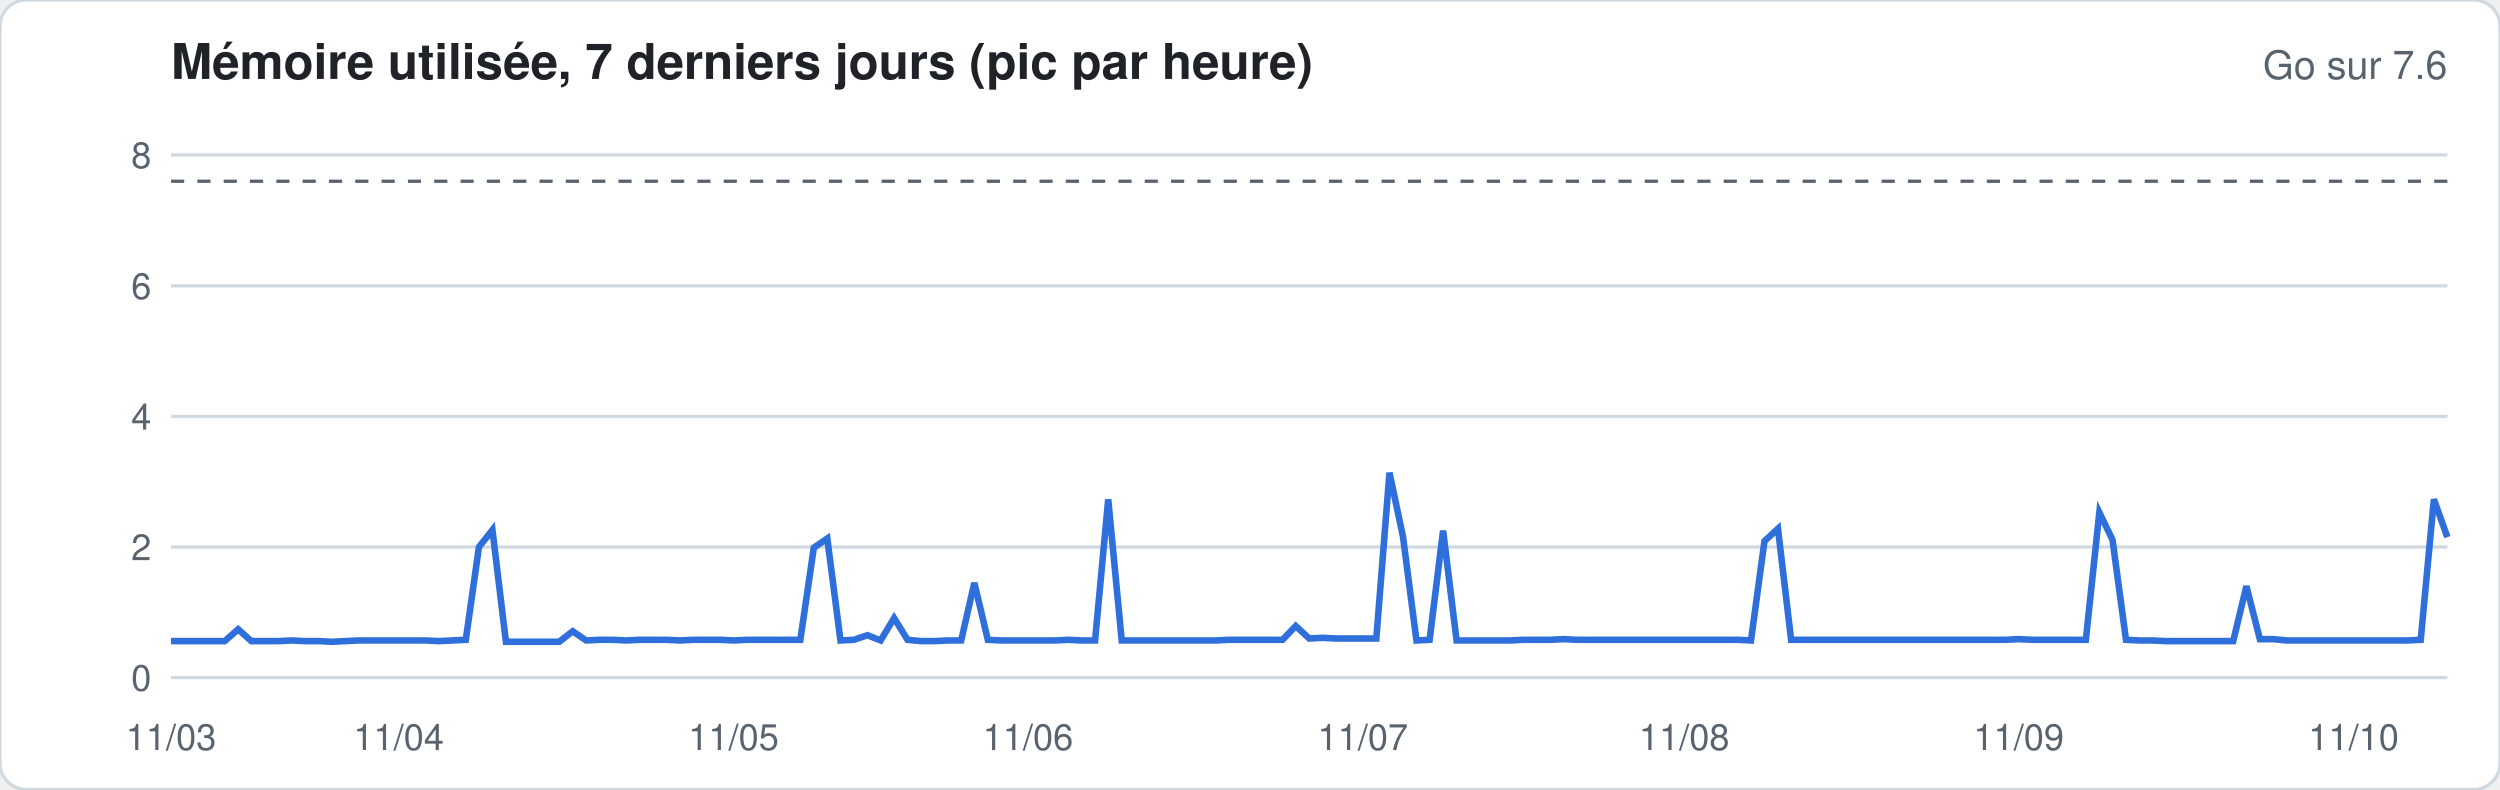
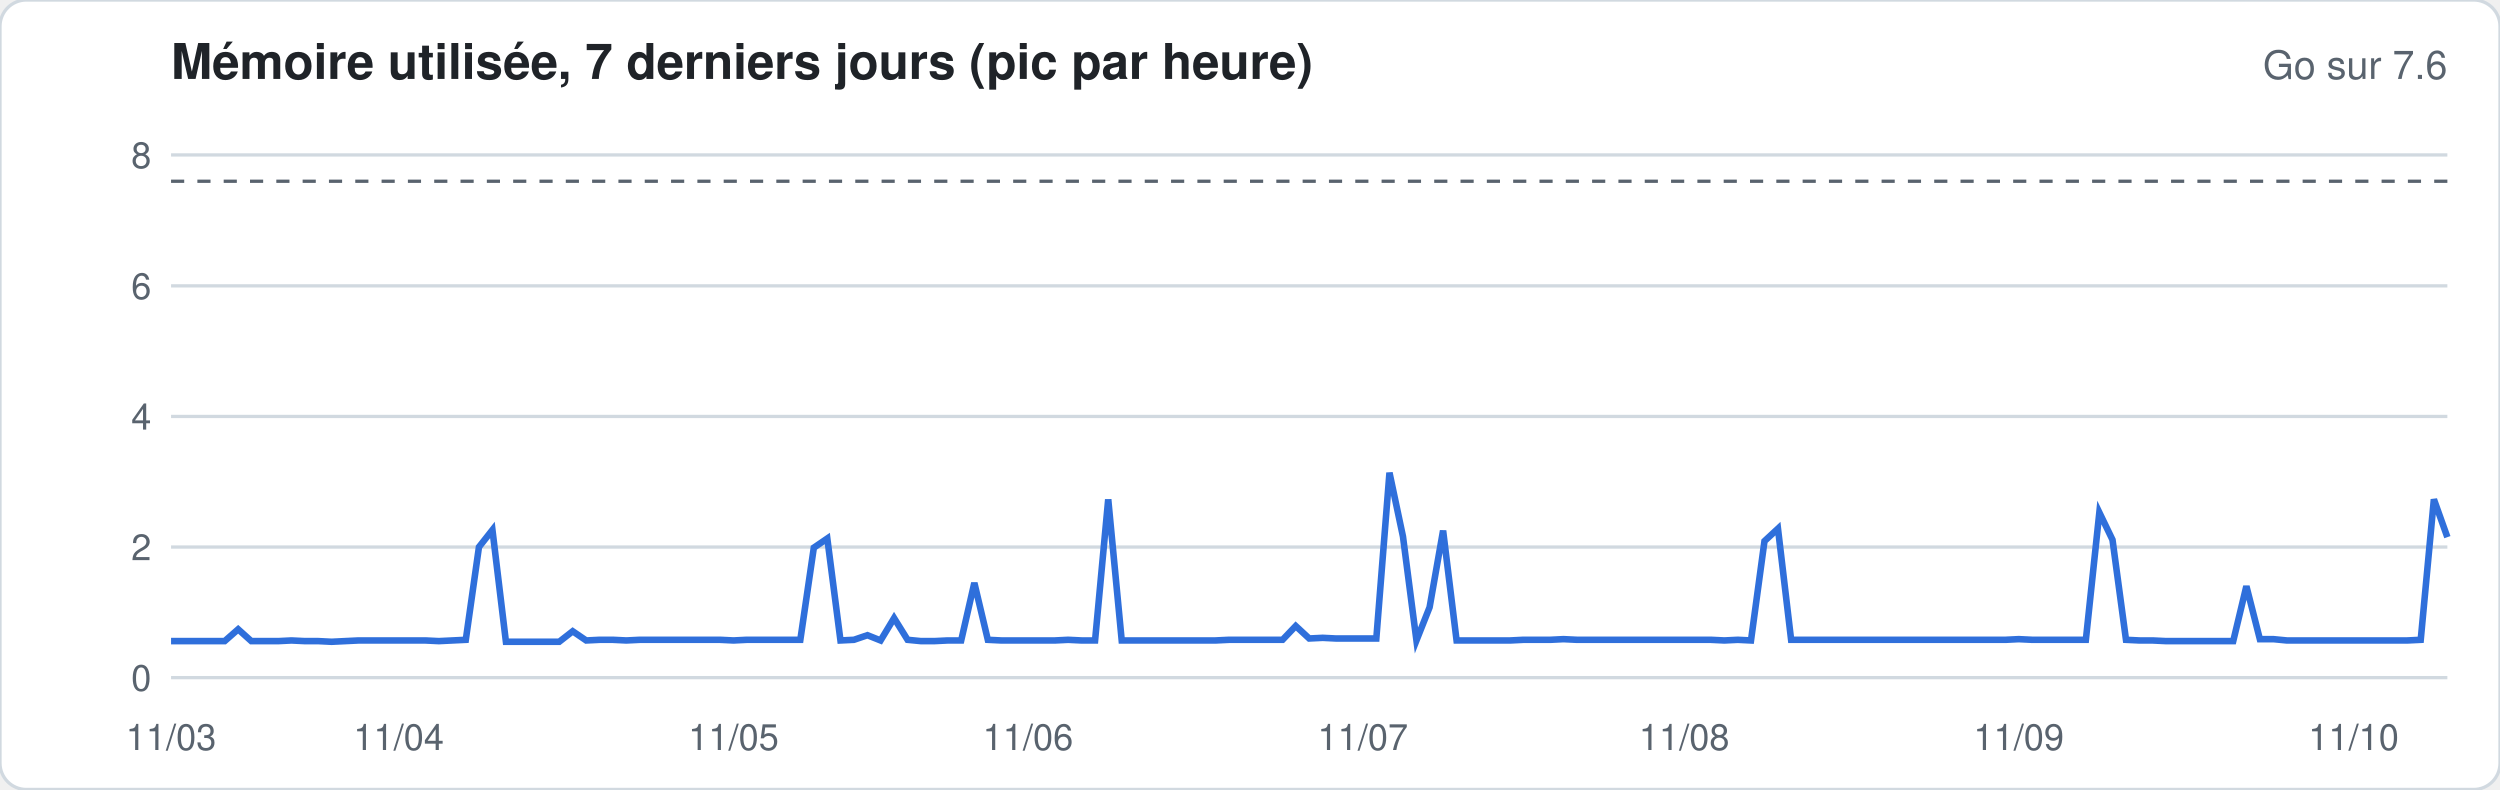
<svg xmlns="http://www.w3.org/2000/svg" width="760" height="240" viewBox="0 0 760 240" font-family="-apple-system,Segoe UI,Helvetica,Arial,sans-serif">
  <rect width="760" height="240" rx="8" fill="#ffffff" stroke="#d1d9e0" />
  <text x="52" y="24" font-size="15" font-weight="600" fill="#1f2328">Mémoire utilisée, 7 derniers jours (pic par heure)</text>
  <text x="744" y="24" font-size="12" fill="#59636e" text-anchor="end">Go sur 7.6</text>
  <line x1="52" x2="744" y1="206.0" y2="206.0" stroke="#d1d9e0" stroke-width="1" />
  <text x="46" y="210.0" font-size="11" fill="#59636e" text-anchor="end">0</text>
  <line x1="52" x2="744" y1="166.3" y2="166.3" stroke="#d1d9e0" stroke-width="1" />
  <text x="46" y="170.3" font-size="11" fill="#59636e" text-anchor="end">2</text>
  <line x1="52" x2="744" y1="126.6" y2="126.6" stroke="#d1d9e0" stroke-width="1" />
  <text x="46" y="130.6" font-size="11" fill="#59636e" text-anchor="end">4</text>
  <line x1="52" x2="744" y1="86.9" y2="86.9" stroke="#d1d9e0" stroke-width="1" />
  <text x="46" y="90.9" font-size="11" fill="#59636e" text-anchor="end">6</text>
  <line x1="52" x2="744" y1="47.1" y2="47.1" stroke="#d1d9e0" stroke-width="1" />
  <text x="46" y="51.1" font-size="11" fill="#59636e" text-anchor="end">8</text>
  <line x1="52" x2="744" y1="55.1" y2="55.1" stroke="#59636e" stroke-dasharray="4 4" />
-   <polyline fill="none" stroke="#2f6fdb" stroke-width="2" points="52.0,194.9 56.1,194.9 60.1,194.9 64.2,194.9 68.3,194.9 72.4,191.3 76.4,194.9 80.5,194.9 84.6,194.9 88.6,194.7 92.7,194.9 96.8,194.9 100.8,195.1 104.9,194.9 109.0,194.7 113.1,194.7 117.1,194.7 121.2,194.7 125.3,194.7 129.3,194.7 133.4,194.9 137.5,194.7 141.6,194.5 145.6,166.3 149.7,161.1 153.8,195.1 157.8,195.1 161.9,195.1 166.0,195.1 170.0,195.1 174.1,191.9 178.2,194.7 182.3,194.5 186.3,194.5 190.4,194.7 194.5,194.5 198.5,194.5 202.6,194.5 206.7,194.7 210.8,194.5 214.8,194.5 218.9,194.5 223.0,194.7 227.0,194.5 231.1,194.5 235.2,194.5 239.2,194.5 243.3,194.5 247.4,166.5 251.5,163.7 255.5,194.7 259.6,194.5 263.7,193.1 267.7,194.7 271.8,187.9 275.9,194.5 280.0,194.9 284.0,194.9 288.1,194.7 292.2,194.7 296.2,177.2 300.3,194.5 304.4,194.7 308.4,194.7 312.5,194.7 316.6,194.7 320.7,194.7 324.7,194.5 328.8,194.7 332.9,194.7 336.9,151.8 341.0,194.7 345.1,194.7 349.2,194.7 353.2,194.7 357.3,194.7 361.4,194.7 365.4,194.7 369.5,194.7 373.6,194.5 377.6,194.5 381.7,194.5 385.8,194.5 389.9,194.5 393.9,190.3 398.0,194.1 402.1,193.9 406.1,194.1 410.2,194.1 414.3,194.1 418.4,194.1 422.4,143.7 426.5,163.1 430.6,194.7 434.6,194.5 438.7,161.3 442.8,194.7 446.8,194.7 450.9,194.7 455.0,194.7 459.1,194.7 463.1,194.5 467.2,194.5 471.3,194.5 475.3,194.3 479.4,194.5 483.5,194.5 487.6,194.5 491.6,194.5 495.7,194.5 499.8,194.5 503.8,194.5 507.9,194.5 512.0,194.5 516.0,194.5 520.1,194.5 524.2,194.5 528.3,194.5 532.3,194.7 536.4,164.5 540.5,160.7 544.5,194.5 548.6,194.5 552.7,194.5 556.8,194.5 560.8,194.5 564.9,194.5 569.0,194.5 573.0,194.5 577.1,194.5 581.2,194.5 585.2,194.5 589.3,194.5 593.4,194.5 597.5,194.5 601.5,194.5 605.6,194.5 609.7,194.5 613.7,194.3 617.8,194.5 621.9,194.5 626.0,194.5 630.0,194.5 634.1,194.5 638.2,155.8 642.2,164.1 646.3,194.5 650.4,194.7 654.4,194.7 658.5,194.9 662.6,194.9 666.7,194.9 670.7,194.9 674.8,194.9 678.9,194.9 682.9,178.2 687.0,194.3 691.1,194.3 695.2,194.7 699.2,194.7 703.3,194.7 707.4,194.7 711.4,194.7 715.5,194.7 719.6,194.7 723.6,194.7 727.7,194.7 731.8,194.7 735.9,194.5 739.9,151.8 744.0,163.3" />
+   <polyline fill="none" stroke="#2f6fdb" stroke-width="2" points="52.0,194.9 56.1,194.9 60.1,194.9 64.2,194.9 68.3,194.9 72.4,191.3 76.4,194.9 80.5,194.9 84.6,194.9 88.6,194.7 92.7,194.9 96.8,194.9 100.8,195.1 104.9,194.9 109.0,194.7 113.1,194.7 117.1,194.7 121.2,194.7 125.3,194.7 129.3,194.7 133.4,194.9 137.5,194.7 141.6,194.5 145.6,166.3 149.7,161.1 153.8,195.1 157.8,195.1 161.9,195.1 166.0,195.1 170.0,195.1 174.1,191.9 178.2,194.7 182.3,194.5 186.3,194.5 190.4,194.7 194.5,194.5 198.5,194.5 202.6,194.5 206.7,194.5 210.8,194.5 214.8,194.5 218.9,194.5 223.0,194.7 227.0,194.5 231.1,194.5 235.2,194.5 239.2,194.5 243.3,194.5 247.4,166.5 251.5,163.7 255.5,194.7 259.6,194.5 263.7,193.1 267.7,194.7 271.8,187.9 275.9,194.5 280.0,194.9 284.0,194.9 288.1,194.7 292.2,194.7 296.2,177.2 300.3,194.5 304.4,194.7 308.4,194.7 312.5,194.7 316.6,194.7 320.7,194.7 324.7,194.5 328.8,194.7 332.9,194.7 336.9,151.8 341.0,194.7 345.1,194.7 349.2,194.7 353.2,194.7 357.3,194.7 361.4,194.7 365.4,194.7 369.5,194.7 373.6,194.5 377.6,194.5 381.7,194.5 385.8,194.5 389.9,194.5 393.9,190.3 398.0,194.1 402.1,193.9 406.1,194.1 410.2,194.1 414.3,194.1 418.4,194.1 422.4,143.7 426.5,163.1 430.6,194.7 434.6,184.6 438.7,161.3 442.8,194.7 446.8,194.7 450.9,194.7 455.0,194.7 459.1,194.7 463.1,194.5 467.2,194.5 471.3,194.5 475.3,194.3 479.4,194.5 483.5,194.5 487.6,194.5 491.6,194.5 495.7,194.5 499.8,194.5 503.8,194.5 507.9,194.5 512.0,194.5 516.0,194.5 520.1,194.5 524.2,194.7 528.3,194.5 532.3,194.7 536.4,164.5 540.5,160.7 544.5,194.5 548.6,194.5 552.7,194.5 556.8,194.5 560.8,194.5 564.9,194.5 569.0,194.5 573.0,194.5 577.1,194.5 581.2,194.5 585.2,194.5 589.3,194.5 593.4,194.5 597.5,194.5 601.5,194.5 605.6,194.5 609.7,194.5 613.7,194.3 617.8,194.5 621.9,194.5 626.0,194.5 630.0,194.5 634.1,194.5 638.2,155.8 642.2,164.1 646.3,194.5 650.4,194.7 654.4,194.7 658.5,194.9 662.6,194.9 666.7,194.9 670.7,194.9 674.8,194.9 678.9,194.9 682.9,178.2 687.0,194.3 691.1,194.3 695.2,194.7 699.2,194.7 703.3,194.7 707.4,194.7 711.4,194.7 715.5,194.7 719.6,194.7 723.6,194.7 727.7,194.7 731.8,194.7 735.9,194.5 739.9,151.8 744.0,163.3" />
  <text x="52.0" y="228" font-size="11" fill="#59636e" text-anchor="middle">11/03</text>
  <text x="121.2" y="228" font-size="11" fill="#59636e" text-anchor="middle">11/04</text>
  <text x="223.0" y="228" font-size="11" fill="#59636e" text-anchor="middle">11/05</text>
  <text x="312.5" y="228" font-size="11" fill="#59636e" text-anchor="middle">11/06</text>
  <text x="414.3" y="228" font-size="11" fill="#59636e" text-anchor="middle">11/07</text>
  <text x="512.0" y="228" font-size="11" fill="#59636e" text-anchor="middle">11/08</text>
  <text x="613.7" y="228" font-size="11" fill="#59636e" text-anchor="middle">11/09</text>
  <text x="715.5" y="228" font-size="11" fill="#59636e" text-anchor="middle">11/10</text>
</svg>
